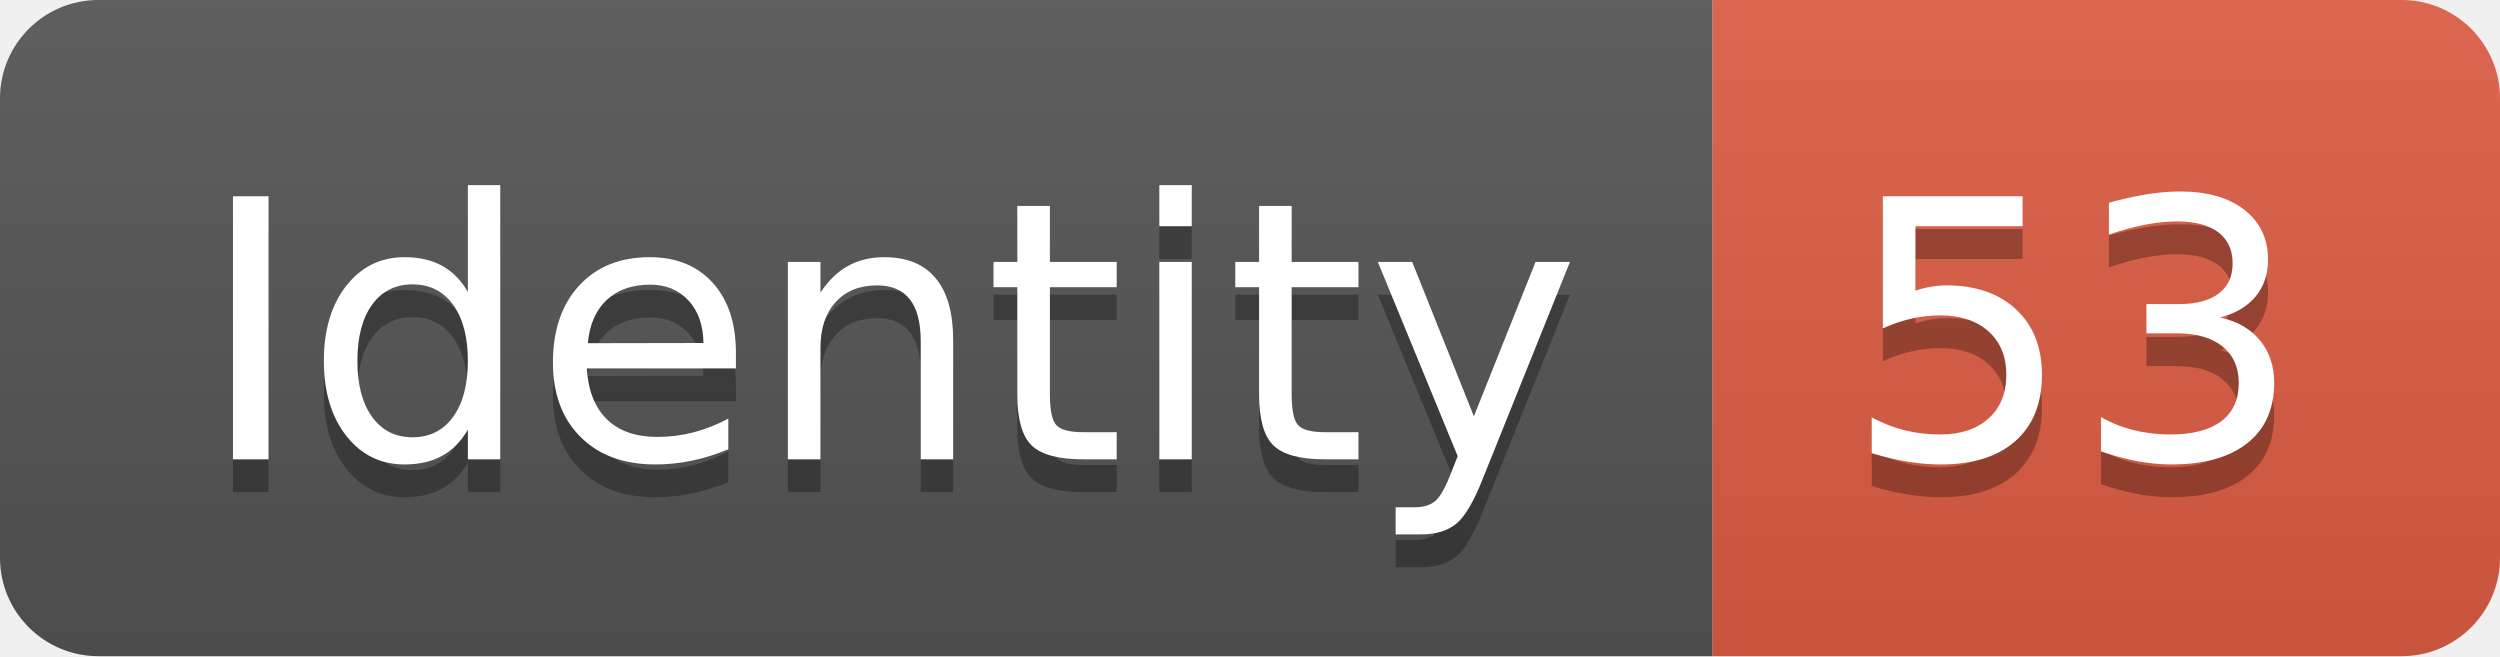
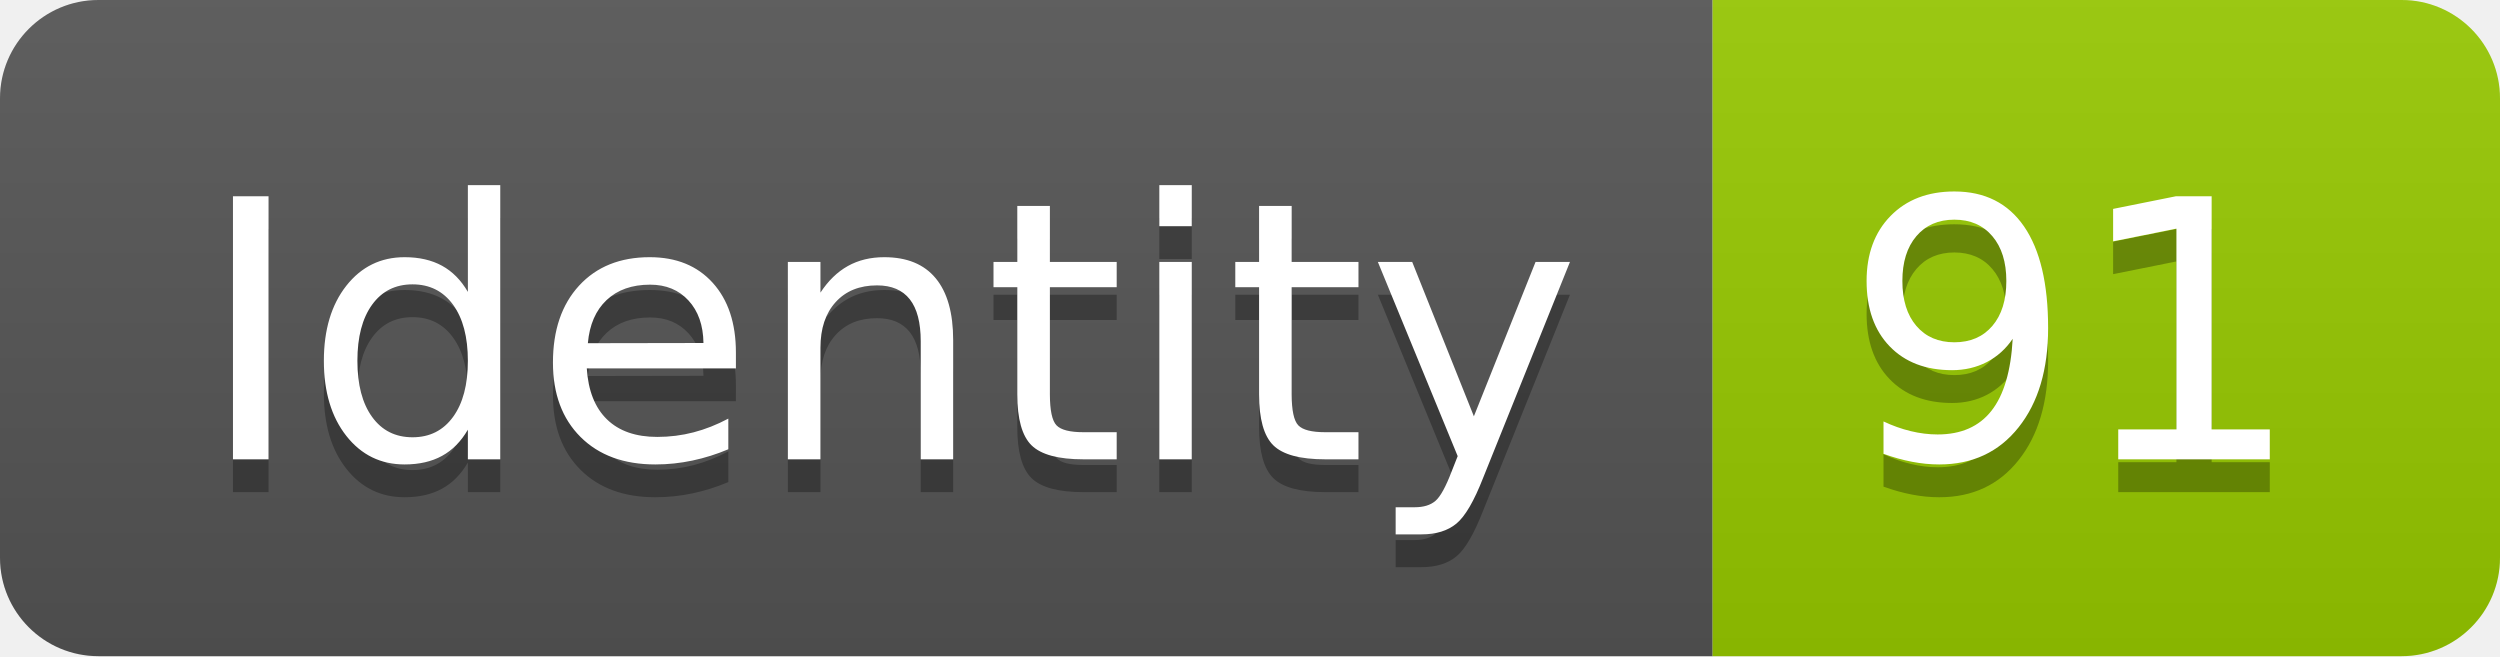
<svg xmlns="http://www.w3.org/2000/svg" width="76.2" height="20">
  <linearGradient id="smooth" x2="0" y2="100%">
    <stop offset="0" stop-color="#bbb" stop-opacity=".1" />
    <stop offset="1" stop-opacity=".1" />
  </linearGradient>
  <clipPath id="round">
    <rect width="76.2" height="20" rx="3" fill="#fff" />
  </clipPath>
  <g clip-path="url(#round)">
    <rect width="52.2" height="20" fill="#555" />
-     <rect x="52.2" width="24.0" height="20" fill="#e05d44" />
+     <rect x="52.2" width="24.0" height="20" fill="#97CA00" />
    <rect width="76.2" height="20" fill="url(#smooth)" />
  </g>
  <g fill="#fff" text-anchor="middle" font-family="DejaVu Sans,Verdana,Geneva,sans-serif" font-size="110">
    <text x="271.0" y="150" fill="#010101" fill-opacity=".3" transform="scale(0.1)" textLength="422.0" lengthAdjust="spacing">Identity</text>
    <text x="271.0" y="140" transform="scale(0.1)" textLength="422.0" lengthAdjust="spacing">Identity</text>
-     <text x="632.0" y="150" fill="#010101" fill-opacity=".3" transform="scale(0.1)" textLength="140.0" lengthAdjust="spacing">53</text>
-     <text x="632.0" y="140" transform="scale(0.1)" textLength="140.0" lengthAdjust="spacing">53</text>
+     <text x="632.0" y="150" fill="#010101" fill-opacity=".3" transform="scale(0.1)" textLength="140.0" lengthAdjust="spacing">91</text>
+     <text x="632.0" y="140" transform="scale(0.1)" textLength="140.0" lengthAdjust="spacing">91</text>
  </g>
</svg>
